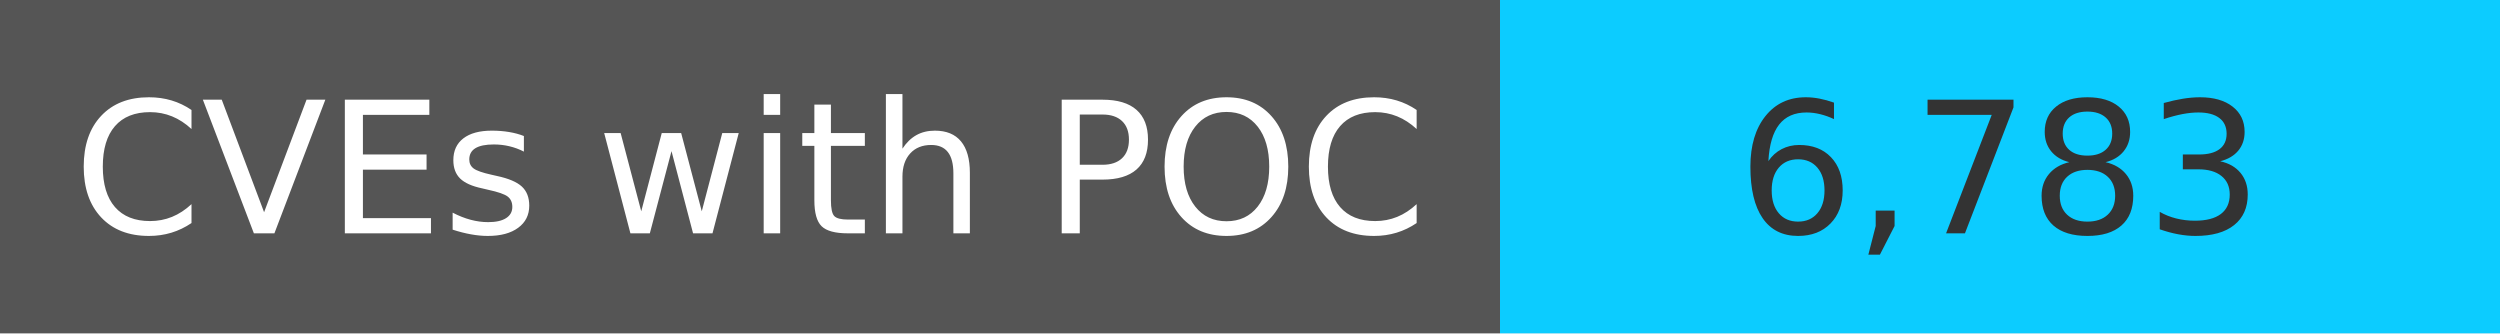
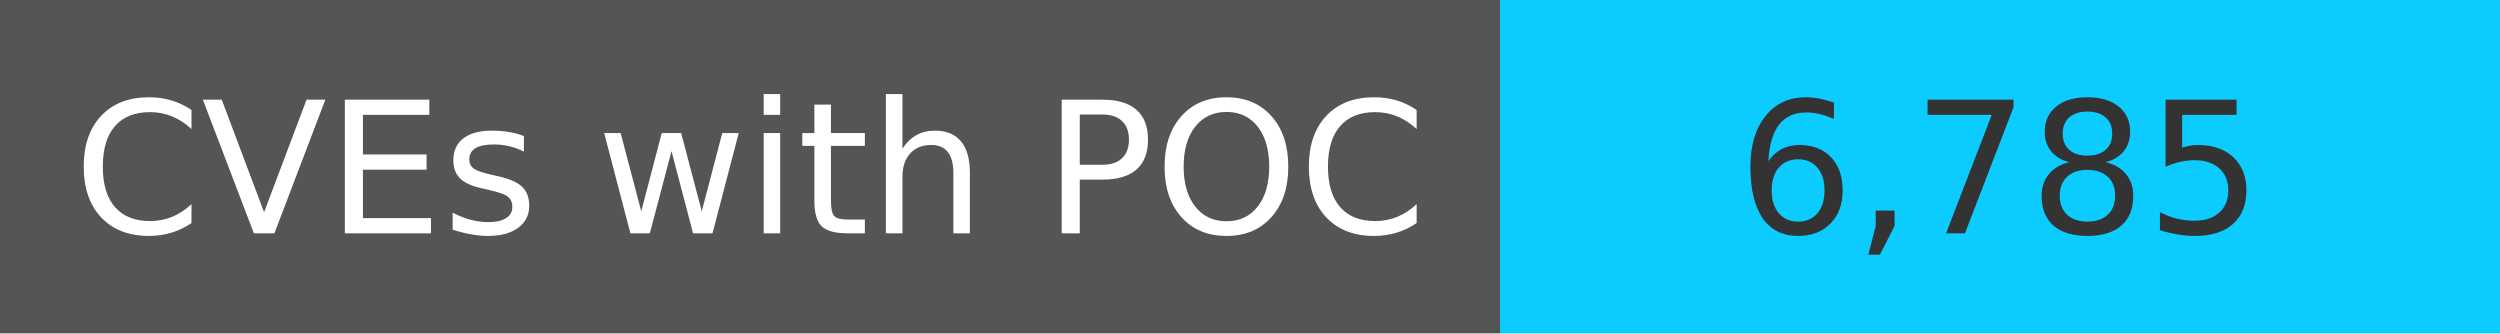
<svg xmlns="http://www.w3.org/2000/svg" width="150" height="20" role="img">
  <linearGradient id="s" x2="0" y2="100%">
    <stop offset="0" stop-color="#bbb" stop-opacity=".1" />
    <stop offset="1" stop-opacity=".1" />
  </linearGradient>
  <g>
    <rect width="90" height="20" fill="#555" />
    <rect x="90" width="267" height="20" fill="#0cccff" />
  </g>
  <g fill="#fff" text-anchor="middle" font-family="Verdana,Geneva,DejaVu Sans,sans-serif" text-rendering="geometricPrecision" font-size="110">
    <text x="450" y="140" transform="scale(.1)" fill="#fff">
            CVEs with POC
        </text>
    <text x="1200" y="140" transform="scale(.1)" fill="#333">
-             6,783
+             6,785
        </text>
  </g>
</svg>
